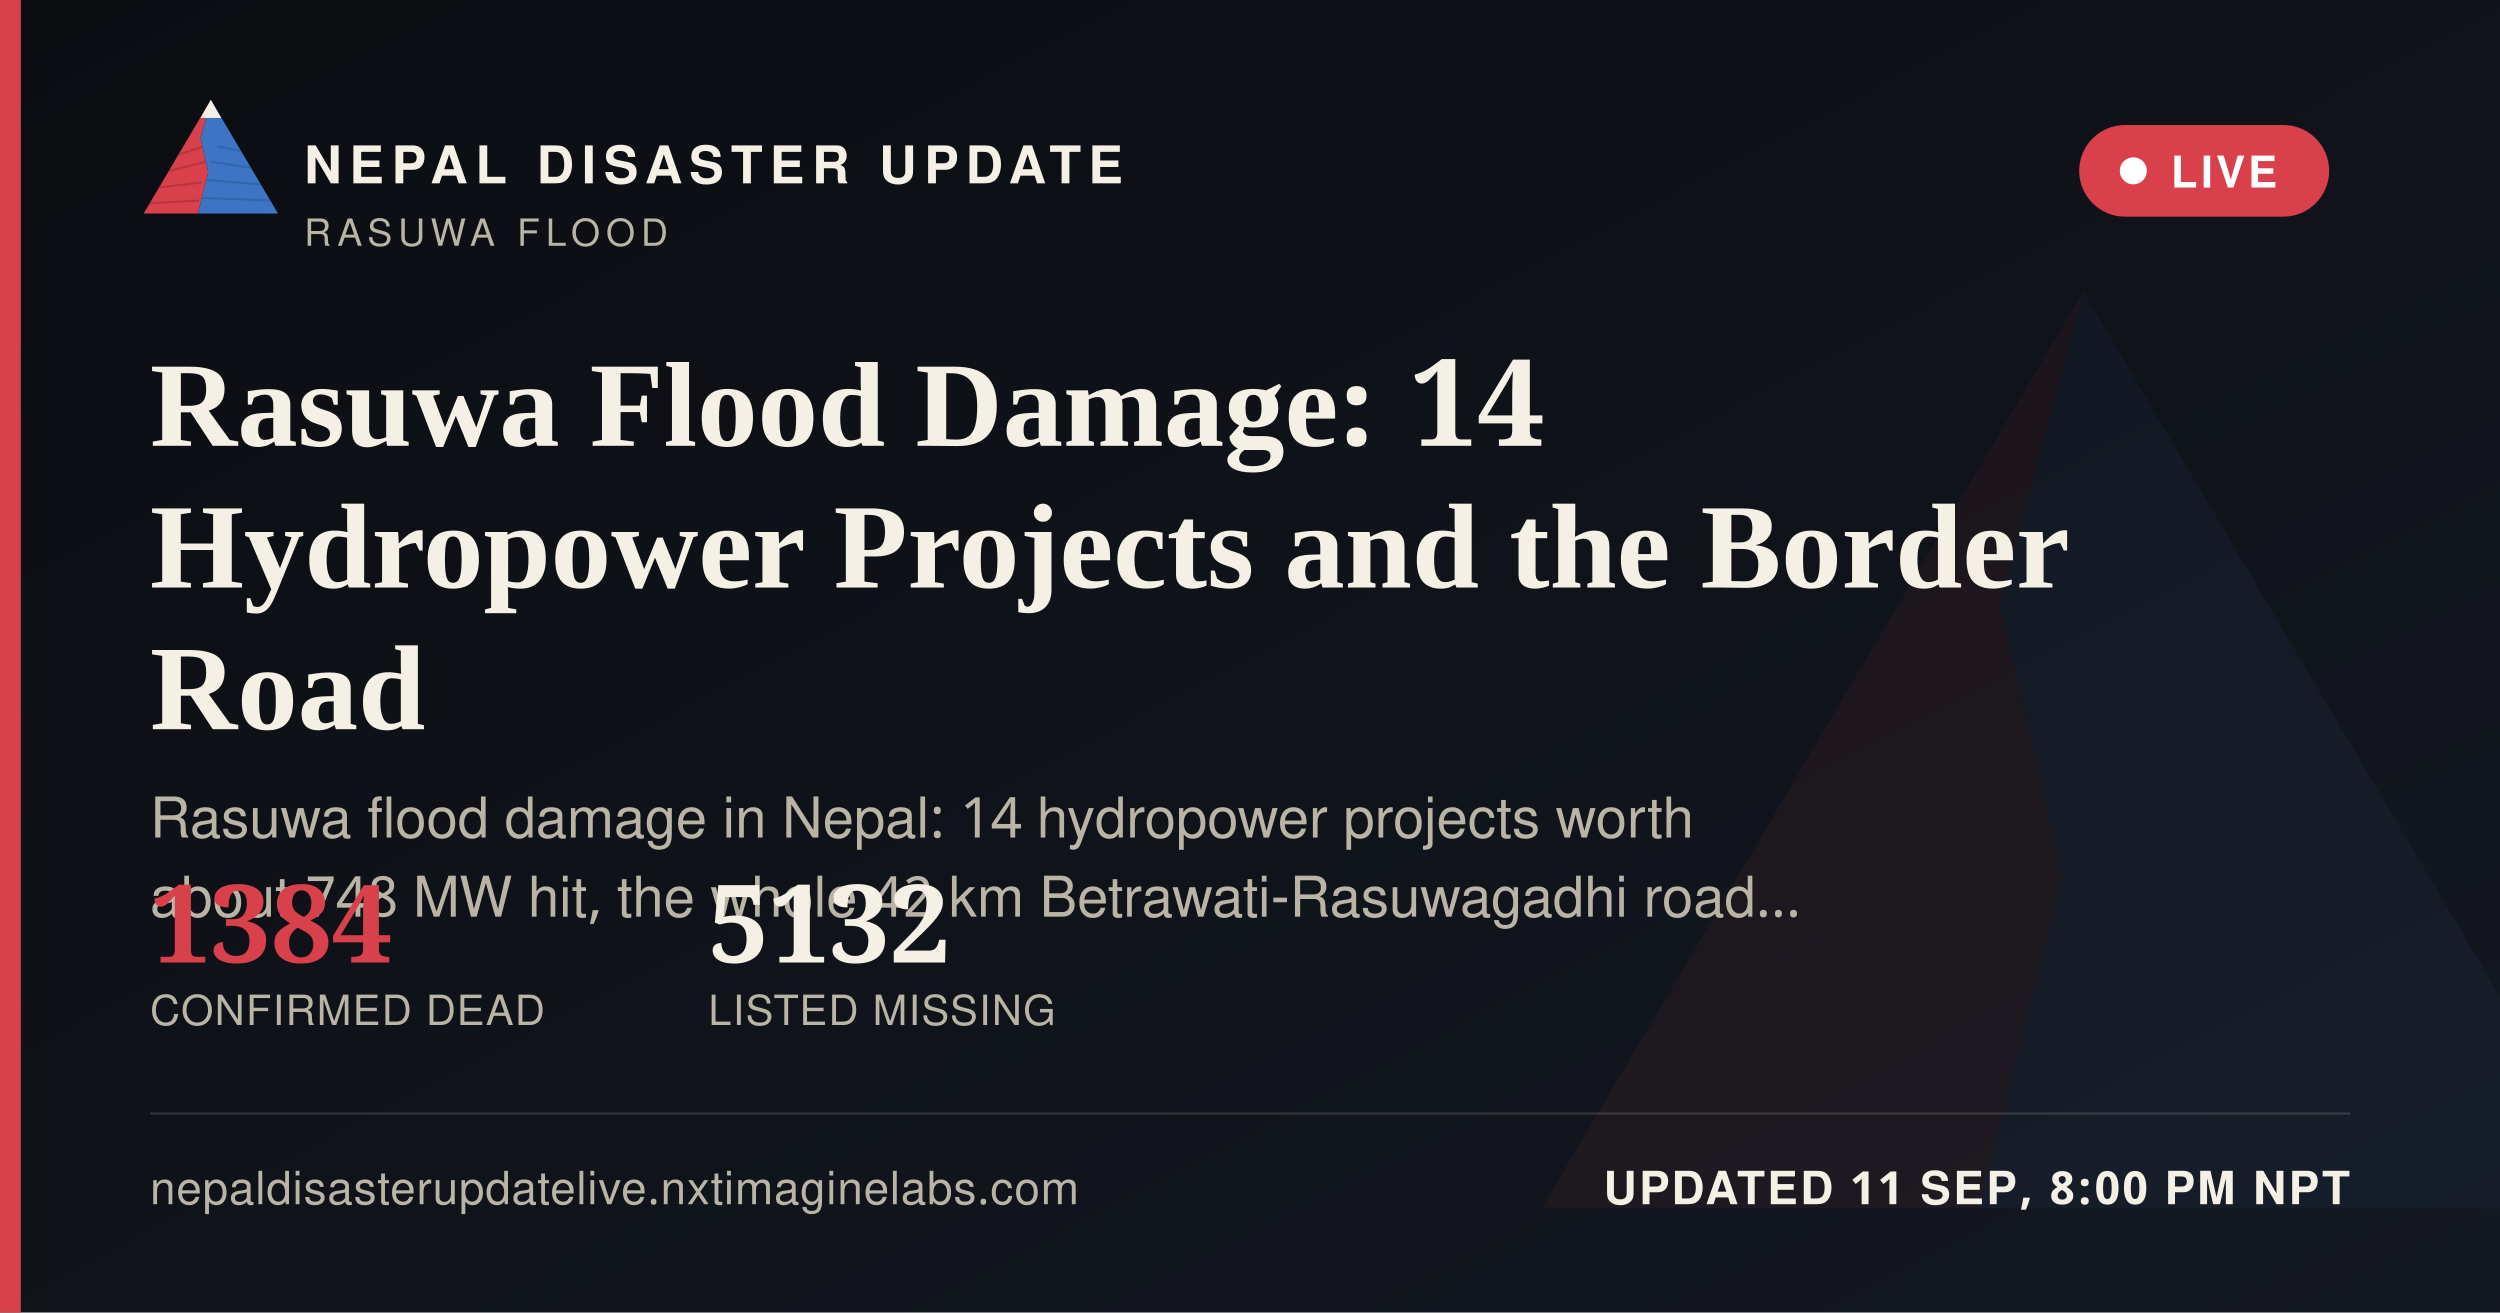
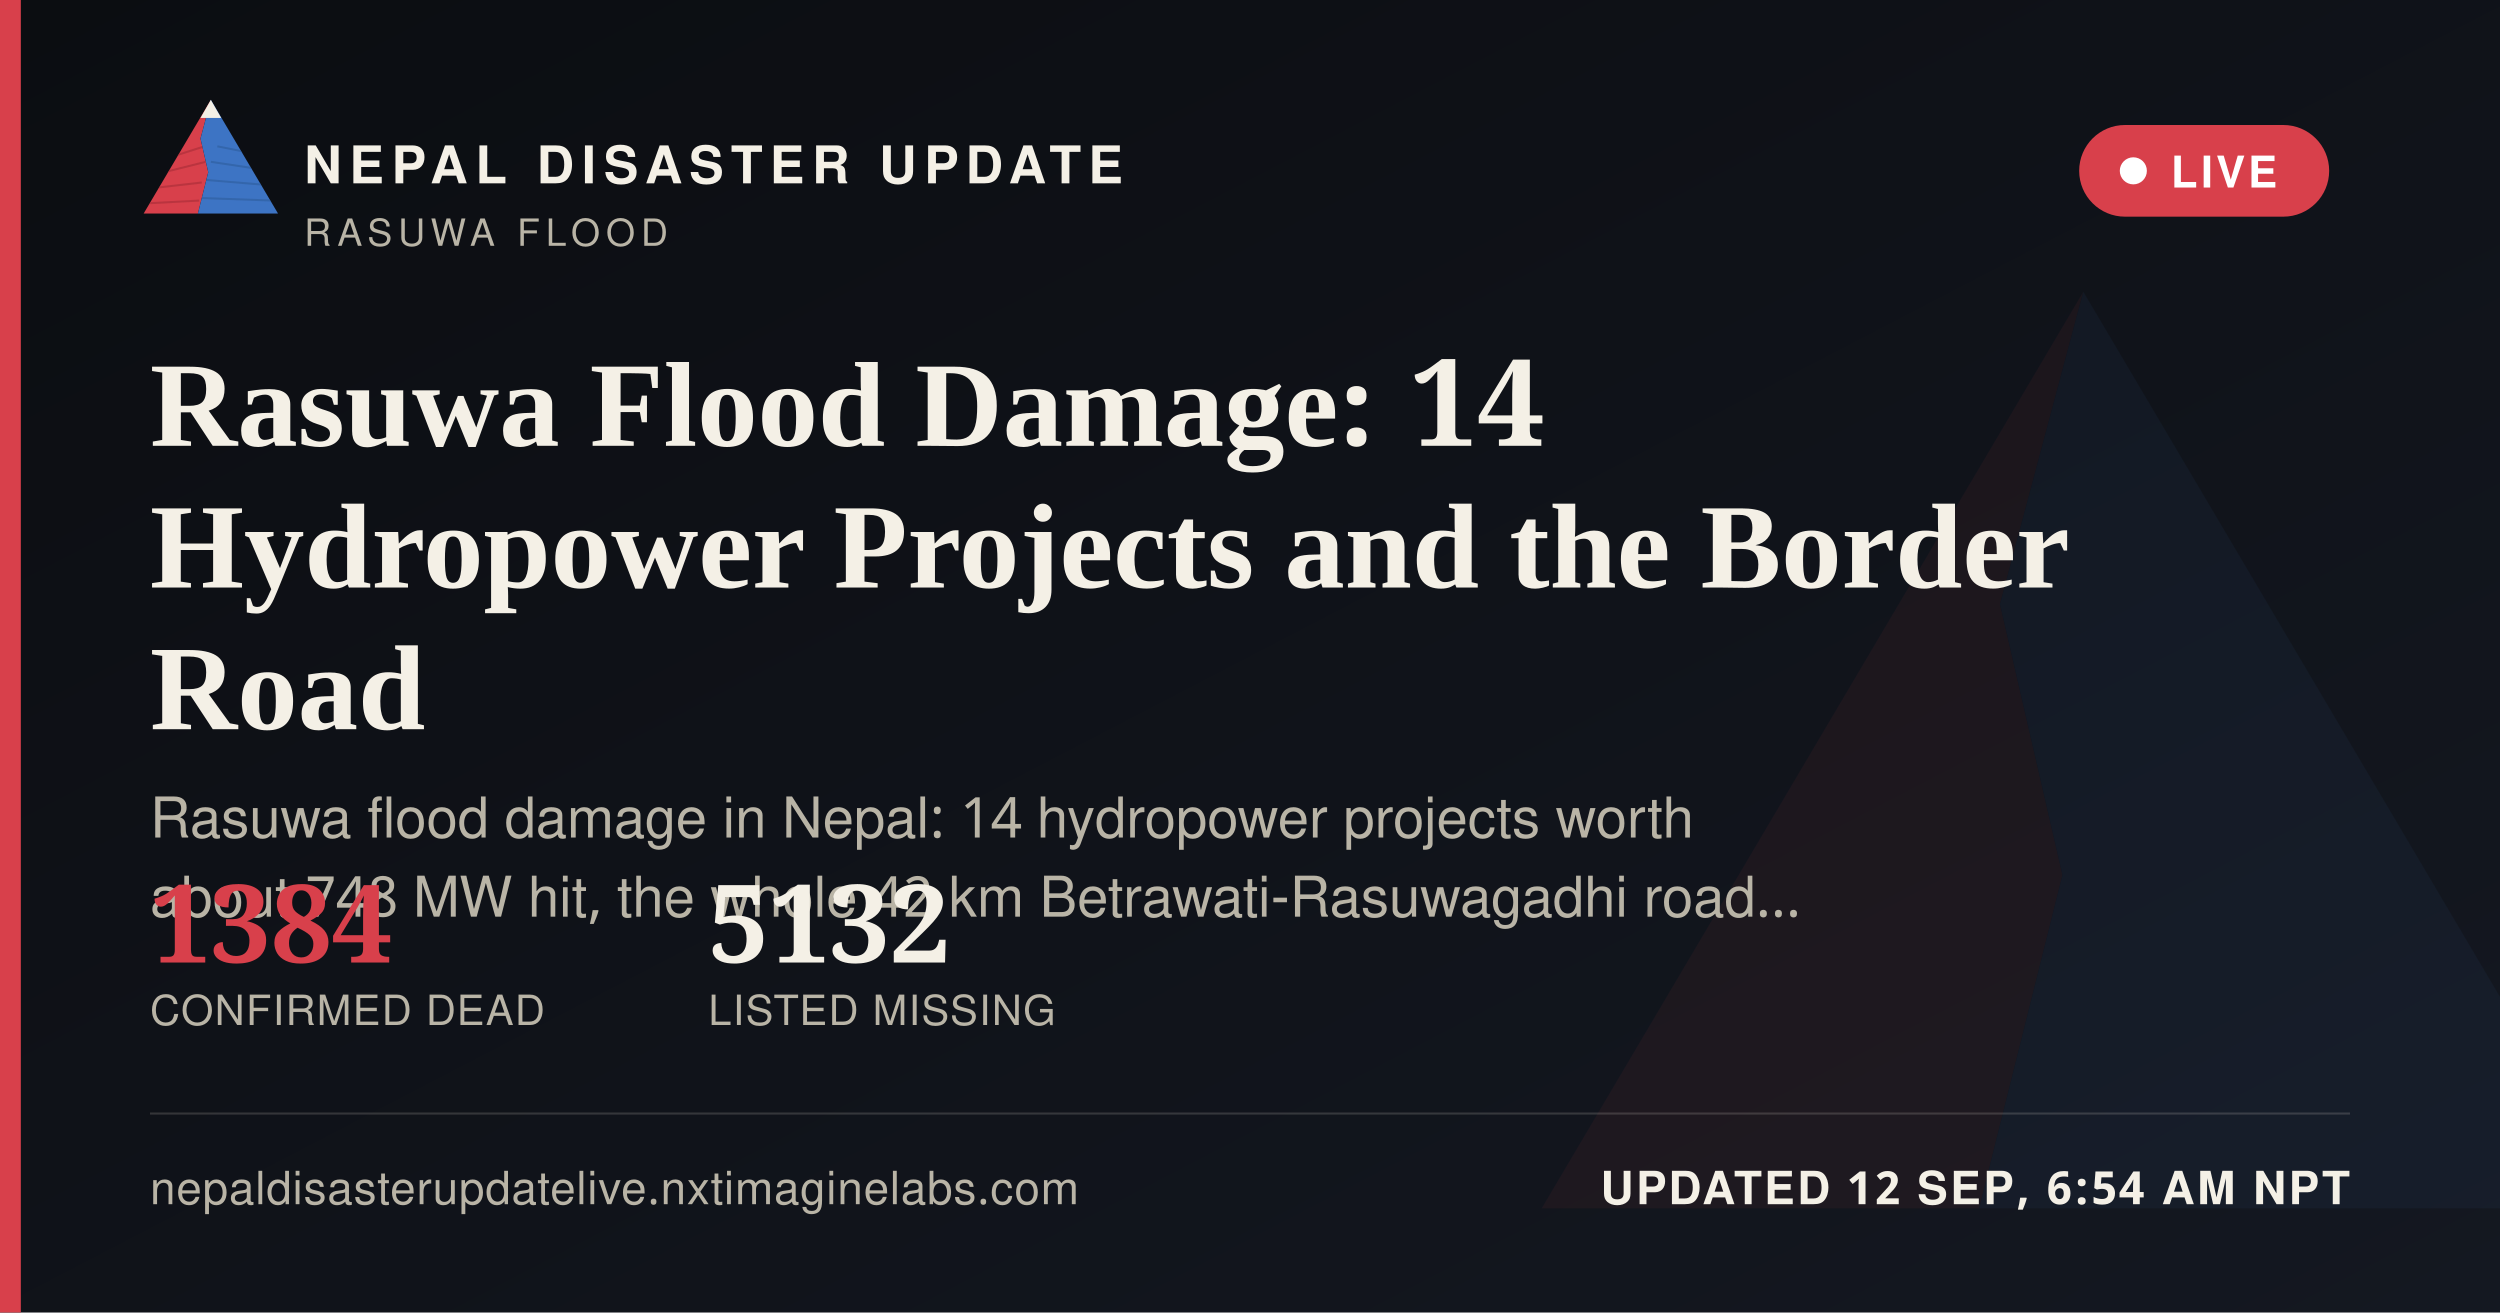
<svg xmlns="http://www.w3.org/2000/svg" width="1200" height="630" viewBox="0 0 1200 630">
  <defs>
    <linearGradient id="ogbg" x1="0" y1="0" x2="1" y2="1">
      <stop offset="0" stop-color="#0B0D11" />
      <stop offset="1" stop-color="#141821" />
    </linearGradient>
  </defs>
  <rect width="1200" height="630" fill="url(#ogbg)" />
  <g transform="translate(700,60) scale(5)" opacity="0.06">
    <polygon points="60,16 52,46 58,72 50,104 8,104" fill="#D8404B" />
    <polygon points="60,16 112,104 50,104 58,72 52,46" fill="#3D74C4" />
  </g>
  <rect x="0" y="0" width="10" height="630" fill="#D8404B" />
  <g transform="translate(64,38) scale(0.62)">
    <g>
      <defs>
        <clipPath id="ogLc">
          <polygon points="60,16 52,46 58,72 50,104 8,104" />
        </clipPath>
        <clipPath id="ogRc">
          <polygon points="60,16 112,104 50,104 58,72 52,46" />
        </clipPath>
      </defs>
      <polygon points="60,16 52,46 58,72 50,104 8,104" fill="#D8404B" />
      <g clip-path="url(#ogLc)" stroke="#A32A34" stroke-width="1.6" fill="none" opacity="0.55">
        <path d="M30,60 L55,52" />
        <path d="M24,72 L56,64" />
        <path d="M18,84 L53,80" />
        <path d="M13,96 L51,94" />
      </g>
      <polygon points="60,16 112,104 50,104 58,72 52,46" fill="#3D74C4" />
      <g clip-path="url(#ogRc)" stroke="#2A5793" stroke-width="1.6" fill="none" opacity="0.5">
        <path d="M65,52 L95,58" />
        <path d="M60,64 L100,70" />
        <path d="M56,78 L104,82" />
        <path d="M52,92 L108,94" />
      </g>
      <polygon points="60,16 52,30 68,30" fill="#F4F0E6" />
    </g>
  </g>
  <text x="146" y="88" font-family="'Public Sans', 'Noto Sans Devanagari', 'Helvetica Neue', Helvetica, Arial, sans-serif" font-size="25" font-weight="800" letter-spacing="3.6" fill="#F4F0E6">NEPAL DISASTER UPDATE</text>
  <text x="146" y="118" font-family="'Public Sans', 'Noto Sans Devanagari', 'Helvetica Neue', Helvetica, Arial, sans-serif" font-size="18" letter-spacing="2.8" fill="#B9B4A6">RASUWA FLOOD</text>
  <g>
    <rect x="998" y="60" width="120" height="44" rx="22" fill="#D8404B" stroke="none" />
    <circle cx="1024" cy="82" r="6.5" fill="#FFFFFF" />
    <text x="1042" y="90" font-family="'Public Sans', 'Noto Sans Devanagari', 'Helvetica Neue', Helvetica, Arial, sans-serif" font-size="21" font-weight="700" letter-spacing="1.6" fill="#FFFFFF">LIVE</text>
  </g>
  <text x="72" y="214" font-family="Newsreader, 'Noto Serif Devanagari', Georgia, 'Times New Roman', serif" font-size="58" font-weight="600" fill="#F4F0E6">Rasuwa Flood Damage: 14</text>
  <text x="72" y="282" font-family="Newsreader, 'Noto Serif Devanagari', Georgia, 'Times New Roman', serif" font-size="58" font-weight="600" fill="#F4F0E6">Hydropower Projects and the Border</text>
  <text x="72" y="350" font-family="Newsreader, 'Noto Serif Devanagari', Georgia, 'Times New Roman', serif" font-size="58" font-weight="600" fill="#F4F0E6">Road</text>
  <text x="72" y="402" font-family="'Public Sans', 'Noto Sans Devanagari', 'Helvetica Neue', Helvetica, Arial, sans-serif" font-size="27" fill="#B9B4A6">Rasuwa flood damage in Nepal: 14 hydropower projects worth</text>
  <text x="72" y="440" font-family="'Public Sans', 'Noto Sans Devanagari', 'Helvetica Neue', Helvetica, Arial, sans-serif" font-size="27" fill="#B9B4A6">about 748 MW hit, the whole 42 km Betrawati-Rasuwagadhi road…</text>
  <g transform="translate(72,462)">
    <text x="0" y="0" font-family="Newsreader, 'Noto Serif Devanagari', Georgia, 'Times New Roman', serif" font-size="52" font-weight="600" fill="#D8404B">1384</text>
    <text x="0" y="30" font-family="'Public Sans', 'Noto Sans Devanagari', 'Helvetica Neue', Helvetica, Arial, sans-serif" font-size="20" letter-spacing="0.6" fill="#B9B4A6">CONFIRMED DEAD</text>
    <text x="268" y="0" font-family="Newsreader, 'Noto Serif Devanagari', Georgia, 'Times New Roman', serif" font-size="52" font-weight="600" fill="#F4F0E6">5132</text>
    <text x="268" y="30" font-family="'Public Sans', 'Noto Sans Devanagari', 'Helvetica Neue', Helvetica, Arial, sans-serif" font-size="20" letter-spacing="0.6" fill="#B9B4A6">LISTED MISSING</text>
  </g>
  <rect x="72" y="534" width="1056" height="1" fill="rgba(244,240,230,0.16)" />
  <text x="72" y="578" font-family="'Public Sans', 'Noto Sans Devanagari', 'Helvetica Neue', Helvetica, Arial, sans-serif" font-size="22" fill="#B9B4A6" letter-spacing="0.4">nepaldisasterupdatelive.nxtimaginelabs.com</text>
-   <text x="1128" y="578" text-anchor="end" font-family="'Public Sans', 'Noto Sans Devanagari', 'Helvetica Neue', Helvetica, Arial, sans-serif" font-size="22" font-weight="700" letter-spacing="1.2" fill="#F4F0E6">UPDATED 11 SEP, 8:00 PM NPT</text>
+   <text x="1128" y="578" text-anchor="end" font-family="'Public Sans', 'Noto Sans Devanagari', 'Helvetica Neue', Helvetica, Arial, sans-serif" font-size="22" font-weight="700" letter-spacing="1.2" fill="#F4F0E6">UPDATED 12 SEP, 6:54 AM NPT</text>
</svg>
